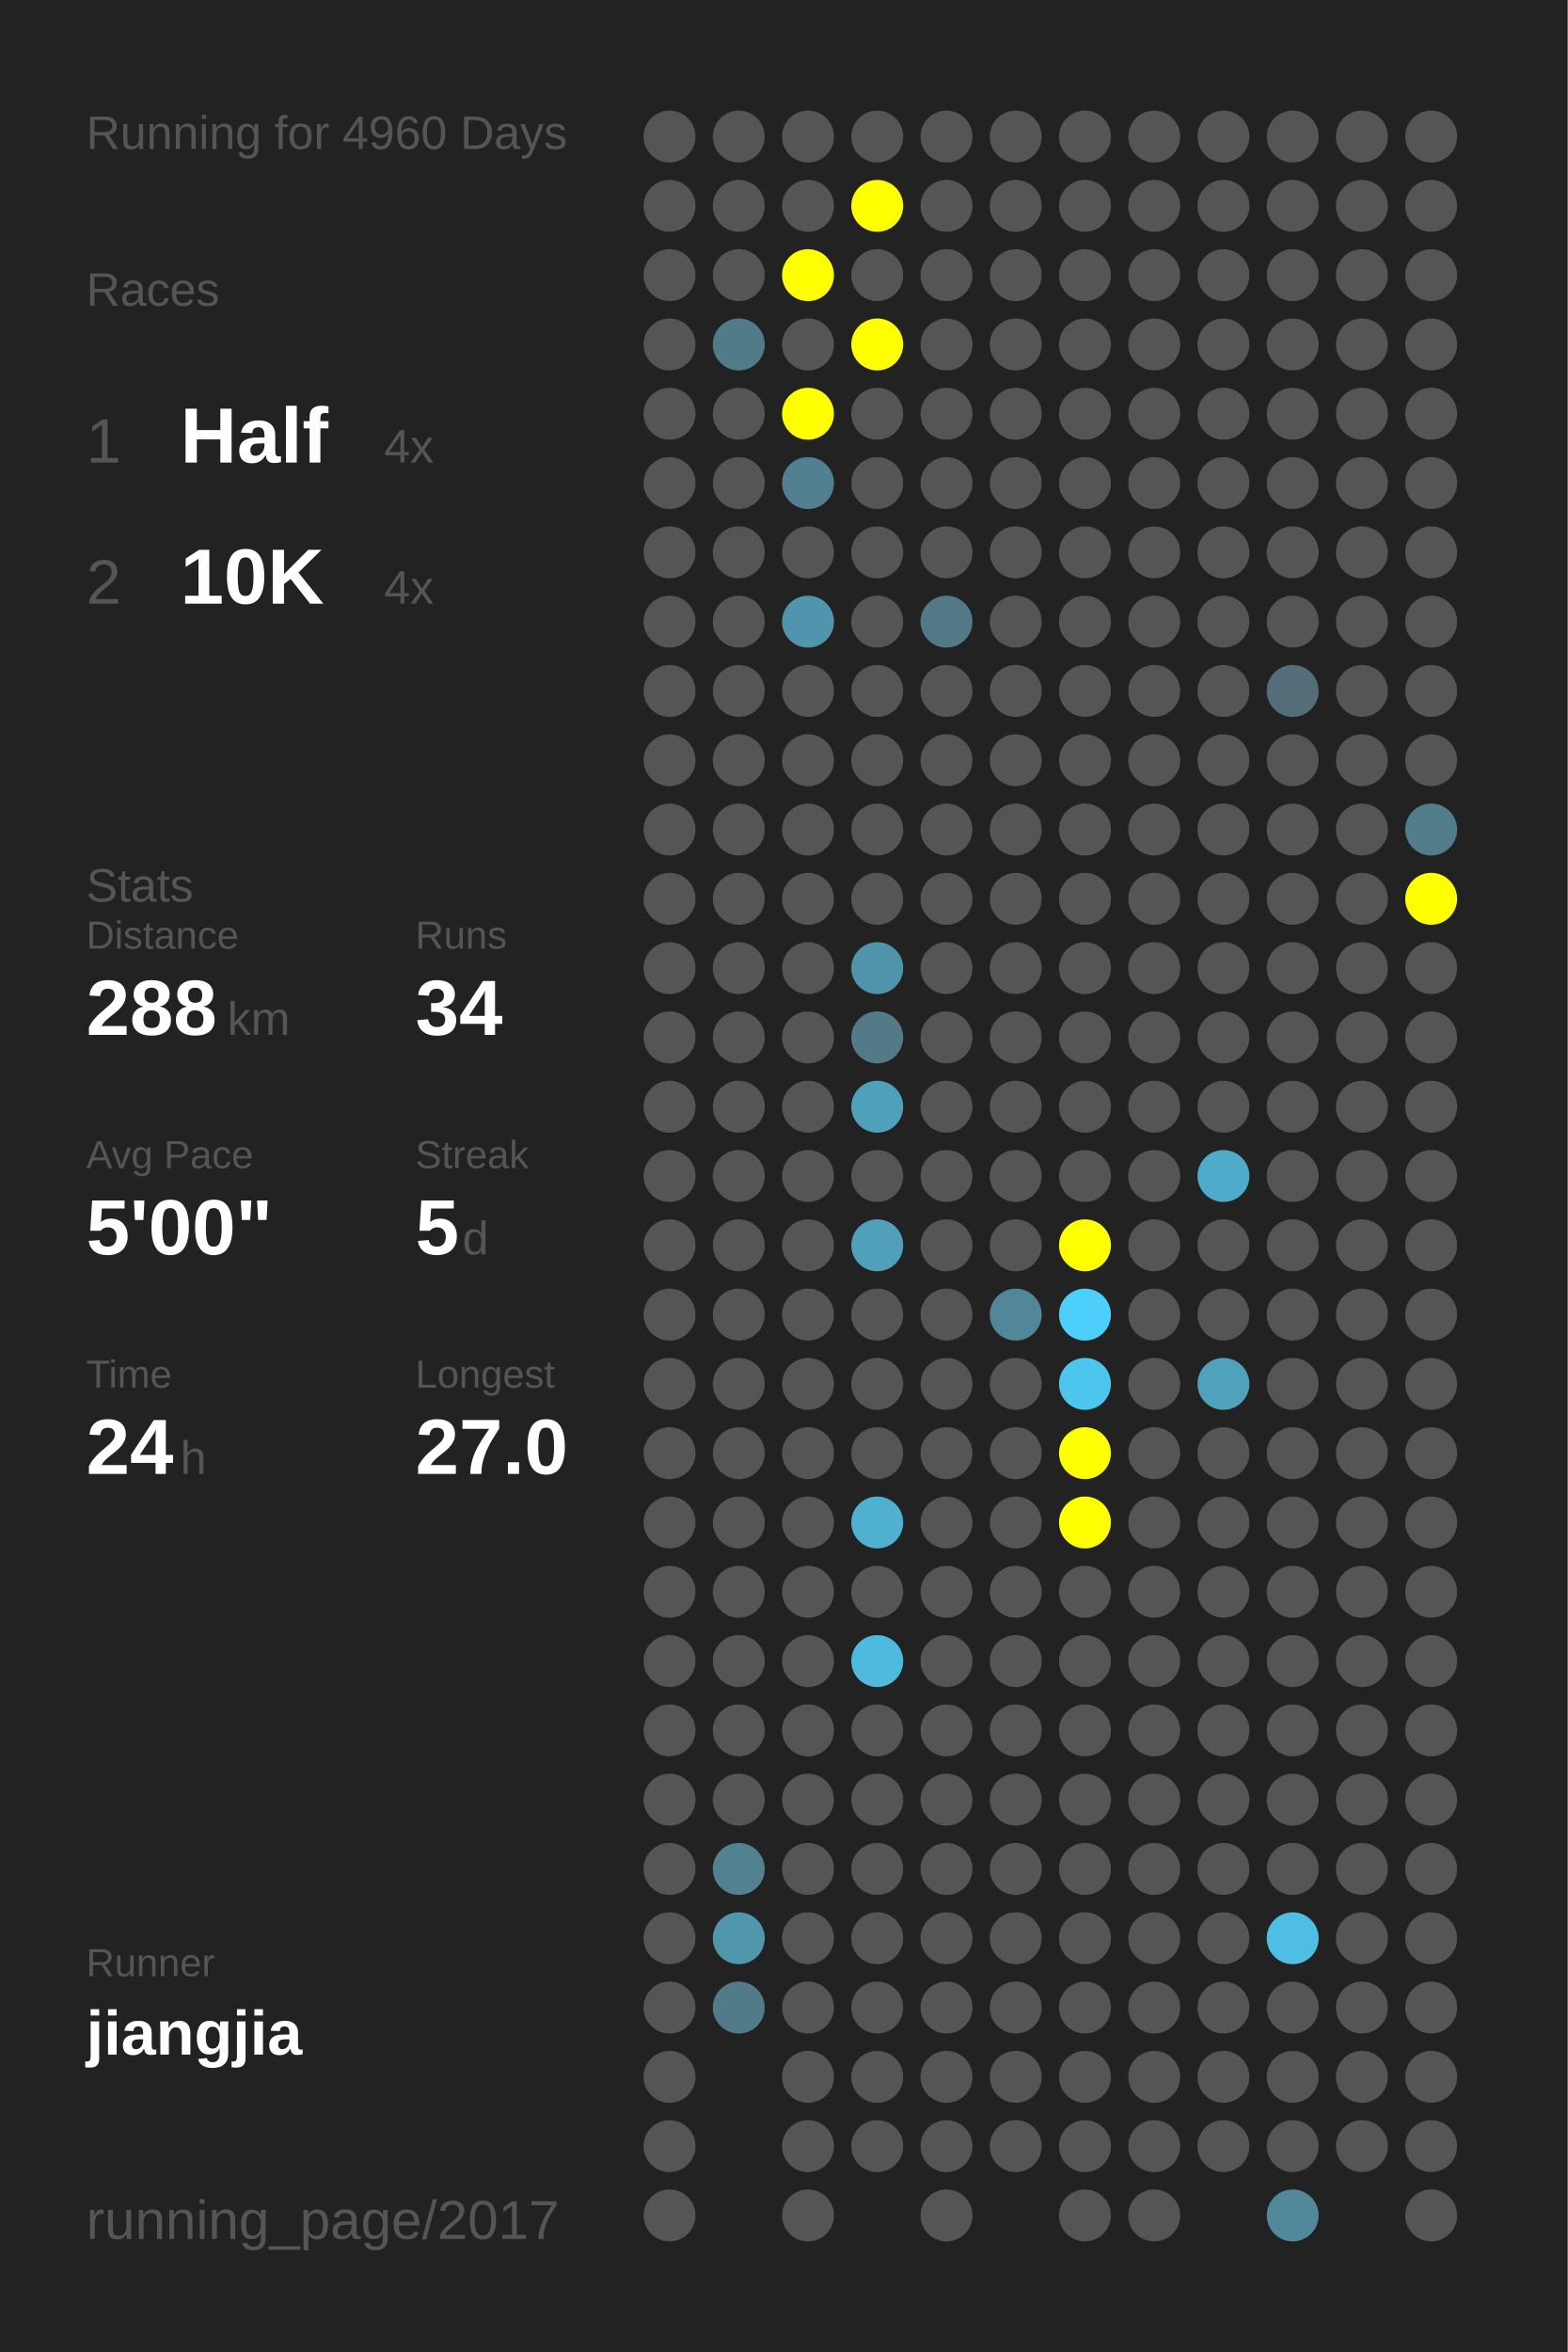
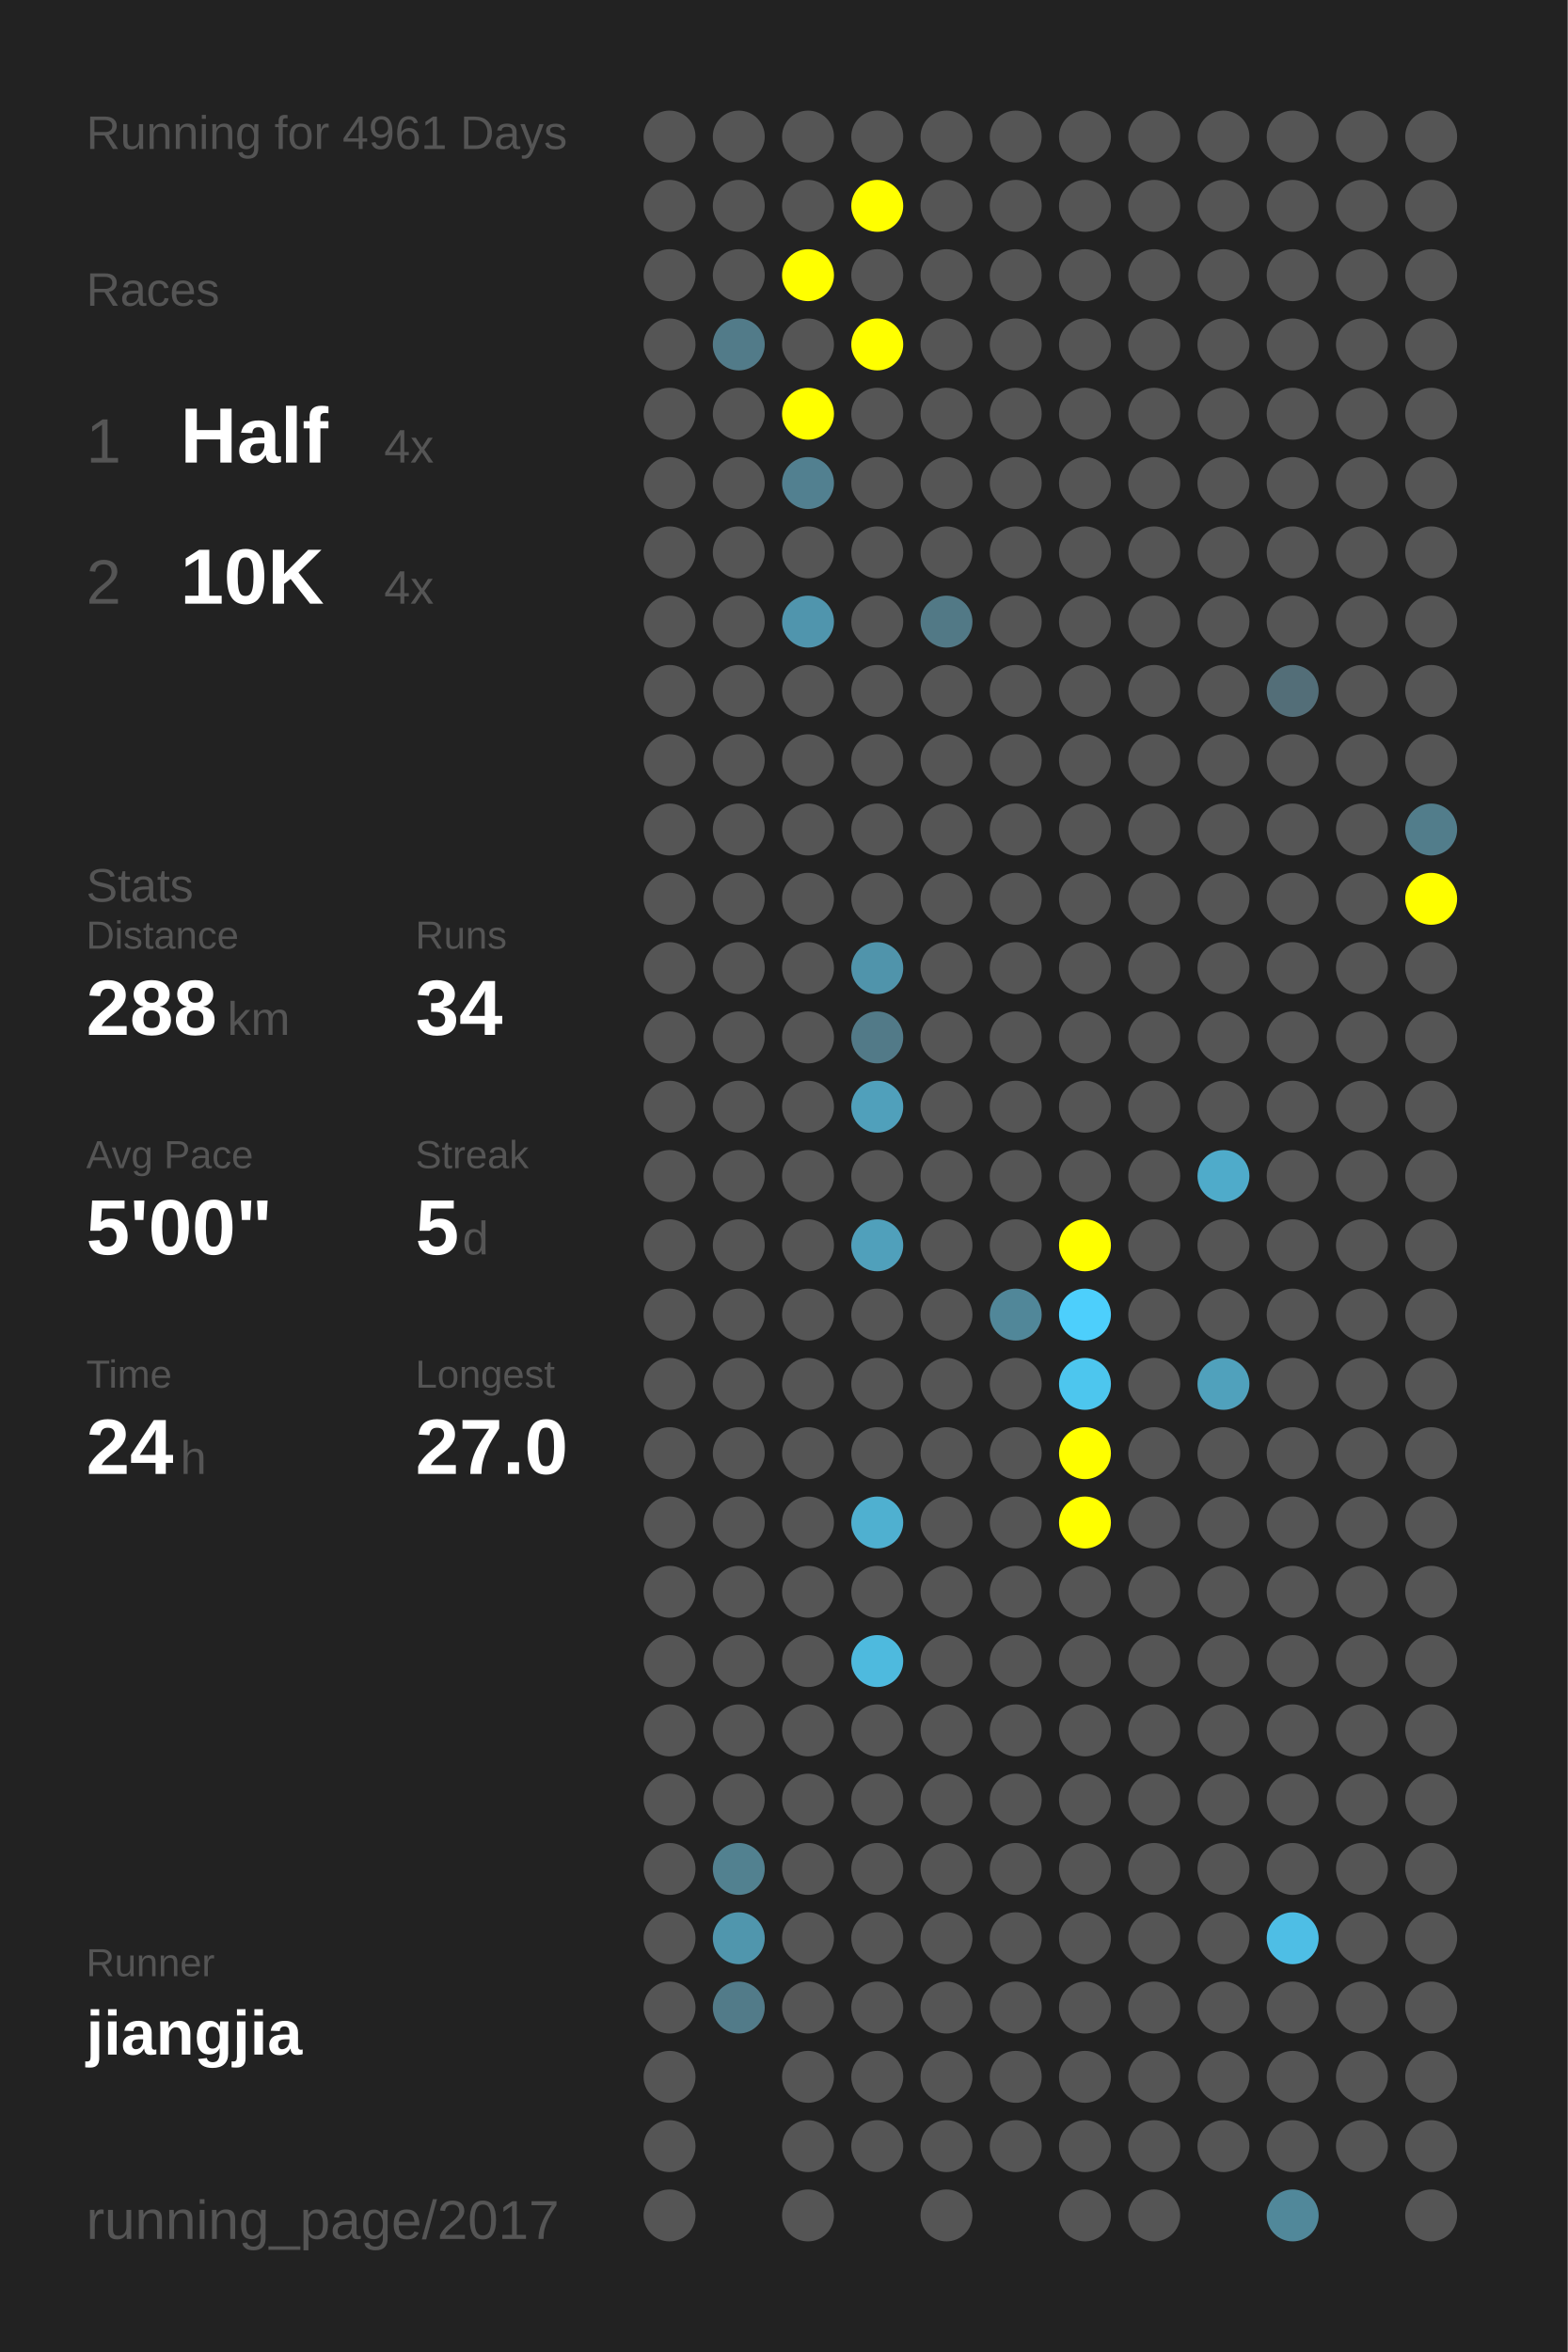
<svg xmlns="http://www.w3.org/2000/svg" baseProfile="full" height="300mm" version="1.1" viewBox="0,0,200,300" width="200mm">
  <defs />
  <rect fill="#222222" height="300" width="200" x="0" y="0" />
-   <text fill="#555555" style="font-size:6px; font-family:Arial;" x="11" y="19">Running for 4960 Days</text>
+   <text fill="#555555" style="font-size:6px; font-family:Arial;" x="11" y="19">Running for 4961 Days</text>
  <text fill="#555555" style="font-size:6px; font-family:Arial;" x="11" y="39">Races</text>
  <text fill="#555555" style="font-size:8px; font-family:Arial;" x="11" y="59">1</text>
  <text fill="#FFFFFF" style="font-size:10px; font-family:Arial; font-weight:bold;" x="23" y="59">Half</text>
  <text fill="#555555" style="font-size:6px; font-family:Arial;" x="49" y="59">4x</text>
  <text fill="#555555" style="font-size:8px; font-family:Arial;" x="11" y="77">2</text>
  <text fill="#FFFFFF" style="font-size:10px; font-family:Arial; font-weight:bold;" x="23" y="77">10K</text>
  <text fill="#555555" style="font-size:6px; font-family:Arial;" x="49" y="77">4x</text>
  <text fill="#555555" style="font-size:6px; font-family:Arial;" x="11" y="115">Stats</text>
  <text fill="#555555" style="font-size:5px; font-family:Arial;" x="11" y="121">Distance</text>
  <text fill="#FFFFFF" style="font-size:10px; font-family:Arial; font-weight:bold;" x="11" y="132">288</text>
  <text fill="#555555" style="font-size:6px; font-family:Arial;" x="29" y="132">km</text>
  <text fill="#555555" style="font-size:5px; font-family:Arial;" x="53" y="121">Runs</text>
  <text fill="#FFFFFF" style="font-size:10px; font-family:Arial; font-weight:bold;" x="53" y="132">34</text>
  <text fill="#555555" style="font-size:5px; font-family:Arial;" x="11" y="149">Avg Pace</text>
  <text fill="#FFFFFF" style="font-size:10px; font-family:Arial; font-weight:bold;" x="11" y="160">5'00"</text>
  <text fill="#555555" style="font-size:5px; font-family:Arial;" x="53" y="149">Streak</text>
  <text fill="#FFFFFF" style="font-size:10px; font-family:Arial; font-weight:bold;" x="53" y="160">5</text>
  <text fill="#555555" style="font-size:6px; font-family:Arial;" x="59" y="160">d</text>
  <text fill="#555555" style="font-size:5px; font-family:Arial;" x="11" y="177">Time</text>
  <text fill="#FFFFFF" style="font-size:10px; font-family:Arial; font-weight:bold;" x="11" y="188">24</text>
  <text fill="#555555" style="font-size:6px; font-family:Arial;" x="23" y="188">h</text>
  <text fill="#555555" style="font-size:5px; font-family:Arial;" x="53" y="177">Longest</text>
  <text fill="#FFFFFF" style="font-size:10px; font-family:Arial; font-weight:bold;" x="53" y="188">27.0</text>
  <text fill="#555555" style="font-size:5px; font-family:Arial;" x="11" y="252.065">Runner</text>
  <text fill="#FFFFFF" style="font-size:8px; font-family:Arial; font-weight:bold;" x="11" y="262.065">jiangjia</text>
  <text fill="#555555" style="font-size:7px; font-family:Arial;" x="11" y="285.581">running_page/2017</text>
  <circle cx="85.417" cy="17.419" fill="#555555" r="3.312" />
  <circle cx="85.417" cy="26.258" fill="#555555" r="3.312" />
  <circle cx="85.417" cy="35.097" fill="#555555" r="3.312" />
  <circle cx="85.417" cy="43.935" fill="#555555" r="3.312" />
  <circle cx="85.417" cy="52.774" fill="#555555" r="3.312" />
  <circle cx="85.417" cy="61.613" fill="#555555" r="3.312" />
  <circle cx="85.417" cy="70.452" fill="#555555" r="3.312" />
  <circle cx="85.417" cy="79.29" fill="#555555" r="3.312" />
  <circle cx="85.417" cy="88.129" fill="#555555" r="3.312" />
  <circle cx="85.417" cy="96.968" fill="#555555" r="3.312" />
  <circle cx="85.417" cy="105.806" fill="#555555" r="3.312" />
  <circle cx="85.417" cy="114.645" fill="#555555" r="3.312" />
  <circle cx="85.417" cy="123.484" fill="#555555" r="3.312" />
  <circle cx="85.417" cy="132.323" fill="#555555" r="3.312" />
  <circle cx="85.417" cy="141.161" fill="#555555" r="3.312" />
  <circle cx="85.417" cy="150" fill="#555555" r="3.312" />
  <circle cx="85.417" cy="158.839" fill="#555555" r="3.312" />
  <circle cx="85.417" cy="167.677" fill="#555555" r="3.312" />
  <circle cx="85.417" cy="176.516" fill="#555555" r="3.312" />
  <circle cx="85.417" cy="185.355" fill="#555555" r="3.312" />
  <circle cx="85.417" cy="194.194" fill="#555555" r="3.312" />
  <circle cx="85.417" cy="203.032" fill="#555555" r="3.312" />
  <circle cx="85.417" cy="211.871" fill="#555555" r="3.312" />
  <circle cx="85.417" cy="220.71" fill="#555555" r="3.312" />
  <circle cx="85.417" cy="229.548" fill="#555555" r="3.312" />
  <circle cx="85.417" cy="238.387" fill="#555555" r="3.312" />
  <circle cx="85.417" cy="247.226" fill="#555555" r="3.312" />
  <circle cx="85.417" cy="256.065" fill="#555555" r="3.312" />
  <circle cx="85.417" cy="264.903" fill="#555555" r="3.312" />
  <circle cx="85.417" cy="273.742" fill="#555555" r="3.312" />
  <circle cx="85.417" cy="282.581" fill="#555555" r="3.312" />
  <circle cx="94.25" cy="17.419" fill="#555555" r="3.312" />
  <circle cx="94.25" cy="26.258" fill="#555555" r="3.312" />
  <circle cx="94.25" cy="35.097" fill="#555555" r="3.312" />
  <circle cx="94.25" cy="43.935" fill="#527b89" r="3.312" />
  <circle cx="94.25" cy="52.774" fill="#555555" r="3.312" />
  <circle cx="94.25" cy="61.613" fill="#555555" r="3.312" />
  <circle cx="94.25" cy="70.452" fill="#555555" r="3.312" />
  <circle cx="94.25" cy="79.29" fill="#555555" r="3.312" />
  <circle cx="94.25" cy="88.129" fill="#555555" r="3.312" />
  <circle cx="94.25" cy="96.968" fill="#555555" r="3.312" />
  <circle cx="94.25" cy="105.806" fill="#555555" r="3.312" />
  <circle cx="94.25" cy="114.645" fill="#555555" r="3.312" />
  <circle cx="94.25" cy="123.484" fill="#555555" r="3.312" />
  <circle cx="94.25" cy="132.323" fill="#555555" r="3.312" />
  <circle cx="94.25" cy="141.161" fill="#555555" r="3.312" />
  <circle cx="94.25" cy="150" fill="#555555" r="3.312" />
  <circle cx="94.25" cy="158.839" fill="#555555" r="3.312" />
  <circle cx="94.25" cy="167.677" fill="#555555" r="3.312" />
  <circle cx="94.25" cy="176.516" fill="#555555" r="3.312" />
  <circle cx="94.25" cy="185.355" fill="#555555" r="3.312" />
  <circle cx="94.25" cy="194.194" fill="#555555" r="3.312" />
  <circle cx="94.25" cy="203.032" fill="#555555" r="3.312" />
  <circle cx="94.25" cy="211.871" fill="#555555" r="3.312" />
  <circle cx="94.25" cy="220.71" fill="#555555" r="3.312" />
  <circle cx="94.25" cy="229.548" fill="#555555" r="3.312" />
  <circle cx="94.25" cy="238.387" fill="#528190" r="3.312" />
  <circle cx="94.25" cy="247.226" fill="#5096ad" r="3.312" />
  <circle cx="94.25" cy="256.065" fill="#527b89" r="3.312" />
  <circle cx="103.083" cy="17.419" fill="#555555" r="3.312" />
  <circle cx="103.083" cy="26.258" fill="#555555" r="3.312" />
  <circle cx="103.083" cy="35.097" fill="#FFFF00" r="3.312" />
  <circle cx="103.083" cy="43.935" fill="#555555" r="3.312" />
  <circle cx="103.083" cy="52.774" fill="#FFFF00" r="3.312" />
  <circle cx="103.083" cy="61.613" fill="#528090" r="3.312" />
  <circle cx="103.083" cy="70.452" fill="#555555" r="3.312" />
  <circle cx="103.083" cy="79.29" fill="#5095ad" r="3.312" />
  <circle cx="103.083" cy="88.129" fill="#555555" r="3.312" />
  <circle cx="103.083" cy="96.968" fill="#555555" r="3.312" />
  <circle cx="103.083" cy="105.806" fill="#555555" r="3.312" />
  <circle cx="103.083" cy="114.645" fill="#555555" r="3.312" />
  <circle cx="103.083" cy="123.484" fill="#555555" r="3.312" />
  <circle cx="103.083" cy="132.323" fill="#555555" r="3.312" />
  <circle cx="103.083" cy="141.161" fill="#555555" r="3.312" />
  <circle cx="103.083" cy="150" fill="#555555" r="3.312" />
  <circle cx="103.083" cy="158.839" fill="#555555" r="3.312" />
  <circle cx="103.083" cy="167.677" fill="#555555" r="3.312" />
  <circle cx="103.083" cy="176.516" fill="#555555" r="3.312" />
  <circle cx="103.083" cy="185.355" fill="#555555" r="3.312" />
  <circle cx="103.083" cy="194.194" fill="#555555" r="3.312" />
  <circle cx="103.083" cy="203.032" fill="#555555" r="3.312" />
  <circle cx="103.083" cy="211.871" fill="#555555" r="3.312" />
  <circle cx="103.083" cy="220.71" fill="#555555" r="3.312" />
  <circle cx="103.083" cy="229.548" fill="#555555" r="3.312" />
  <circle cx="103.083" cy="238.387" fill="#555555" r="3.312" />
  <circle cx="103.083" cy="247.226" fill="#555555" r="3.312" />
  <circle cx="103.083" cy="256.065" fill="#555555" r="3.312" />
  <circle cx="103.083" cy="264.903" fill="#555555" r="3.312" />
  <circle cx="103.083" cy="273.742" fill="#555555" r="3.312" />
  <circle cx="103.083" cy="282.581" fill="#555555" r="3.312" />
  <circle cx="111.917" cy="17.419" fill="#555555" r="3.312" />
  <circle cx="111.917" cy="26.258" fill="#FFFF00" r="3.312" />
  <circle cx="111.917" cy="35.097" fill="#555555" r="3.312" />
  <circle cx="111.917" cy="43.935" fill="#FFFF00" r="3.312" />
  <circle cx="111.917" cy="52.774" fill="#555555" r="3.312" />
  <circle cx="111.917" cy="61.613" fill="#555555" r="3.312" />
  <circle cx="111.917" cy="70.452" fill="#555555" r="3.312" />
  <circle cx="111.917" cy="79.29" fill="#555555" r="3.312" />
  <circle cx="111.917" cy="88.129" fill="#555555" r="3.312" />
  <circle cx="111.917" cy="96.968" fill="#555555" r="3.312" />
  <circle cx="111.917" cy="105.806" fill="#555555" r="3.312" />
  <circle cx="111.917" cy="114.645" fill="#555555" r="3.312" />
  <circle cx="111.917" cy="123.484" fill="#5094ab" r="3.312" />
  <circle cx="111.917" cy="132.323" fill="#527a88" r="3.312" />
  <circle cx="111.917" cy="141.161" fill="#50a0bb" r="3.312" />
  <circle cx="111.917" cy="150" fill="#555555" r="3.312" />
  <circle cx="111.917" cy="158.839" fill="#50a0bb" r="3.312" />
  <circle cx="111.917" cy="167.677" fill="#555555" r="3.312" />
  <circle cx="111.917" cy="176.516" fill="#555555" r="3.312" />
  <circle cx="111.917" cy="185.355" fill="#555555" r="3.312" />
  <circle cx="111.917" cy="194.194" fill="#4fb0d0" r="3.312" />
  <circle cx="111.917" cy="203.032" fill="#555555" r="3.312" />
  <circle cx="111.917" cy="211.871" fill="#4ebade" r="3.312" />
  <circle cx="111.917" cy="220.71" fill="#555555" r="3.312" />
  <circle cx="111.917" cy="229.548" fill="#555555" r="3.312" />
  <circle cx="111.917" cy="238.387" fill="#555555" r="3.312" />
  <circle cx="111.917" cy="247.226" fill="#555555" r="3.312" />
  <circle cx="111.917" cy="256.065" fill="#555555" r="3.312" />
  <circle cx="111.917" cy="264.903" fill="#555555" r="3.312" />
  <circle cx="111.917" cy="273.742" fill="#555555" r="3.312" />
  <circle cx="120.75" cy="17.419" fill="#555555" r="3.312" />
  <circle cx="120.75" cy="26.258" fill="#555555" r="3.312" />
  <circle cx="120.75" cy="35.097" fill="#555555" r="3.312" />
  <circle cx="120.75" cy="43.935" fill="#555555" r="3.312" />
  <circle cx="120.75" cy="52.774" fill="#555555" r="3.312" />
  <circle cx="120.75" cy="61.613" fill="#555555" r="3.312" />
  <circle cx="120.75" cy="70.452" fill="#555555" r="3.312" />
  <circle cx="120.75" cy="79.29" fill="#527986" r="3.312" />
  <circle cx="120.75" cy="88.129" fill="#555555" r="3.312" />
  <circle cx="120.75" cy="96.968" fill="#555555" r="3.312" />
  <circle cx="120.75" cy="105.806" fill="#555555" r="3.312" />
  <circle cx="120.75" cy="114.645" fill="#555555" r="3.312" />
  <circle cx="120.75" cy="123.484" fill="#555555" r="3.312" />
  <circle cx="120.75" cy="132.323" fill="#555555" r="3.312" />
  <circle cx="120.75" cy="141.161" fill="#555555" r="3.312" />
  <circle cx="120.75" cy="150" fill="#555555" r="3.312" />
  <circle cx="120.75" cy="158.839" fill="#555555" r="3.312" />
  <circle cx="120.75" cy="167.677" fill="#555555" r="3.312" />
  <circle cx="120.75" cy="176.516" fill="#555555" r="3.312" />
  <circle cx="120.75" cy="185.355" fill="#555555" r="3.312" />
  <circle cx="120.75" cy="194.194" fill="#555555" r="3.312" />
  <circle cx="120.75" cy="203.032" fill="#555555" r="3.312" />
  <circle cx="120.75" cy="211.871" fill="#555555" r="3.312" />
  <circle cx="120.75" cy="220.71" fill="#555555" r="3.312" />
  <circle cx="120.75" cy="229.548" fill="#555555" r="3.312" />
  <circle cx="120.75" cy="238.387" fill="#555555" r="3.312" />
  <circle cx="120.75" cy="247.226" fill="#555555" r="3.312" />
  <circle cx="120.75" cy="256.065" fill="#555555" r="3.312" />
  <circle cx="120.75" cy="264.903" fill="#555555" r="3.312" />
  <circle cx="120.75" cy="273.742" fill="#555555" r="3.312" />
  <circle cx="120.75" cy="282.581" fill="#555555" r="3.312" />
  <circle cx="129.583" cy="17.419" fill="#555555" r="3.312" />
  <circle cx="129.583" cy="26.258" fill="#555555" r="3.312" />
  <circle cx="129.583" cy="35.097" fill="#555555" r="3.312" />
  <circle cx="129.583" cy="43.935" fill="#555555" r="3.312" />
  <circle cx="129.583" cy="52.774" fill="#555555" r="3.312" />
  <circle cx="129.583" cy="61.613" fill="#555555" r="3.312" />
  <circle cx="129.583" cy="70.452" fill="#555555" r="3.312" />
  <circle cx="129.583" cy="79.29" fill="#555555" r="3.312" />
  <circle cx="129.583" cy="88.129" fill="#555555" r="3.312" />
  <circle cx="129.583" cy="96.968" fill="#555555" r="3.312" />
  <circle cx="129.583" cy="105.806" fill="#555555" r="3.312" />
  <circle cx="129.583" cy="114.645" fill="#555555" r="3.312" />
  <circle cx="129.583" cy="123.484" fill="#555555" r="3.312" />
  <circle cx="129.583" cy="132.323" fill="#555555" r="3.312" />
  <circle cx="129.583" cy="141.161" fill="#555555" r="3.312" />
  <circle cx="129.583" cy="150" fill="#555555" r="3.312" />
  <circle cx="129.583" cy="158.839" fill="#555555" r="3.312" />
  <circle cx="129.583" cy="167.677" fill="#518799" r="3.312" />
  <circle cx="129.583" cy="176.516" fill="#555555" r="3.312" />
  <circle cx="129.583" cy="185.355" fill="#555555" r="3.312" />
  <circle cx="129.583" cy="194.194" fill="#555555" r="3.312" />
  <circle cx="129.583" cy="203.032" fill="#555555" r="3.312" />
  <circle cx="129.583" cy="211.871" fill="#555555" r="3.312" />
  <circle cx="129.583" cy="220.71" fill="#555555" r="3.312" />
  <circle cx="129.583" cy="229.548" fill="#555555" r="3.312" />
  <circle cx="129.583" cy="238.387" fill="#555555" r="3.312" />
  <circle cx="129.583" cy="247.226" fill="#555555" r="3.312" />
  <circle cx="129.583" cy="256.065" fill="#555555" r="3.312" />
  <circle cx="129.583" cy="264.903" fill="#555555" r="3.312" />
  <circle cx="129.583" cy="273.742" fill="#555555" r="3.312" />
  <circle cx="138.417" cy="17.419" fill="#555555" r="3.312" />
  <circle cx="138.417" cy="26.258" fill="#555555" r="3.312" />
  <circle cx="138.417" cy="35.097" fill="#555555" r="3.312" />
  <circle cx="138.417" cy="43.935" fill="#555555" r="3.312" />
  <circle cx="138.417" cy="52.774" fill="#555555" r="3.312" />
  <circle cx="138.417" cy="61.613" fill="#555555" r="3.312" />
  <circle cx="138.417" cy="70.452" fill="#555555" r="3.312" />
  <circle cx="138.417" cy="79.29" fill="#555555" r="3.312" />
  <circle cx="138.417" cy="88.129" fill="#555555" r="3.312" />
  <circle cx="138.417" cy="96.968" fill="#555555" r="3.312" />
  <circle cx="138.417" cy="105.806" fill="#555555" r="3.312" />
  <circle cx="138.417" cy="114.645" fill="#555555" r="3.312" />
  <circle cx="138.417" cy="123.484" fill="#555555" r="3.312" />
  <circle cx="138.417" cy="132.323" fill="#555555" r="3.312" />
  <circle cx="138.417" cy="141.161" fill="#555555" r="3.312" />
  <circle cx="138.417" cy="150" fill="#555555" r="3.312" />
  <circle cx="138.417" cy="158.839" fill="#FFFF00" r="3.312" />
  <circle cx="138.417" cy="167.677" fill="#4dcffc" r="3.312" />
  <circle cx="138.417" cy="176.516" fill="#4dc6ee" r="3.312" />
  <circle cx="138.417" cy="185.355" fill="#FFFF00" r="3.312" />
  <circle cx="138.417" cy="194.194" fill="#FFFF00" r="3.312" />
  <circle cx="138.417" cy="203.032" fill="#555555" r="3.312" />
  <circle cx="138.417" cy="211.871" fill="#555555" r="3.312" />
  <circle cx="138.417" cy="220.71" fill="#555555" r="3.312" />
  <circle cx="138.417" cy="229.548" fill="#555555" r="3.312" />
  <circle cx="138.417" cy="238.387" fill="#555555" r="3.312" />
  <circle cx="138.417" cy="247.226" fill="#555555" r="3.312" />
  <circle cx="138.417" cy="256.065" fill="#555555" r="3.312" />
  <circle cx="138.417" cy="264.903" fill="#555555" r="3.312" />
  <circle cx="138.417" cy="273.742" fill="#555555" r="3.312" />
  <circle cx="138.417" cy="282.581" fill="#555555" r="3.312" />
  <circle cx="147.25" cy="17.419" fill="#555555" r="3.312" />
  <circle cx="147.25" cy="26.258" fill="#555555" r="3.312" />
  <circle cx="147.25" cy="35.097" fill="#555555" r="3.312" />
  <circle cx="147.25" cy="43.935" fill="#555555" r="3.312" />
  <circle cx="147.25" cy="52.774" fill="#555555" r="3.312" />
  <circle cx="147.25" cy="61.613" fill="#555555" r="3.312" />
  <circle cx="147.25" cy="70.452" fill="#555555" r="3.312" />
  <circle cx="147.25" cy="79.29" fill="#555555" r="3.312" />
  <circle cx="147.25" cy="88.129" fill="#555555" r="3.312" />
  <circle cx="147.25" cy="96.968" fill="#555555" r="3.312" />
  <circle cx="147.25" cy="105.806" fill="#555555" r="3.312" />
  <circle cx="147.25" cy="114.645" fill="#555555" r="3.312" />
  <circle cx="147.25" cy="123.484" fill="#555555" r="3.312" />
  <circle cx="147.25" cy="132.323" fill="#555555" r="3.312" />
  <circle cx="147.25" cy="141.161" fill="#555555" r="3.312" />
  <circle cx="147.25" cy="150" fill="#555555" r="3.312" />
  <circle cx="147.25" cy="158.839" fill="#555555" r="3.312" />
  <circle cx="147.25" cy="167.677" fill="#555555" r="3.312" />
  <circle cx="147.25" cy="176.516" fill="#555555" r="3.312" />
  <circle cx="147.25" cy="185.355" fill="#555555" r="3.312" />
  <circle cx="147.25" cy="194.194" fill="#555555" r="3.312" />
  <circle cx="147.25" cy="203.032" fill="#555555" r="3.312" />
  <circle cx="147.25" cy="211.871" fill="#555555" r="3.312" />
  <circle cx="147.25" cy="220.71" fill="#555555" r="3.312" />
  <circle cx="147.25" cy="229.548" fill="#555555" r="3.312" />
  <circle cx="147.25" cy="238.387" fill="#555555" r="3.312" />
  <circle cx="147.25" cy="247.226" fill="#555555" r="3.312" />
  <circle cx="147.25" cy="256.065" fill="#555555" r="3.312" />
  <circle cx="147.25" cy="264.903" fill="#555555" r="3.312" />
  <circle cx="147.25" cy="273.742" fill="#555555" r="3.312" />
  <circle cx="147.25" cy="282.581" fill="#555555" r="3.312" />
  <circle cx="156.083" cy="17.419" fill="#555555" r="3.312" />
  <circle cx="156.083" cy="26.258" fill="#555555" r="3.312" />
  <circle cx="156.083" cy="35.097" fill="#555555" r="3.312" />
  <circle cx="156.083" cy="43.935" fill="#555555" r="3.312" />
  <circle cx="156.083" cy="52.774" fill="#555555" r="3.312" />
  <circle cx="156.083" cy="61.613" fill="#555555" r="3.312" />
  <circle cx="156.083" cy="70.452" fill="#555555" r="3.312" />
  <circle cx="156.083" cy="79.29" fill="#555555" r="3.312" />
  <circle cx="156.083" cy="88.129" fill="#555555" r="3.312" />
  <circle cx="156.083" cy="96.968" fill="#555555" r="3.312" />
  <circle cx="156.083" cy="105.806" fill="#555555" r="3.312" />
  <circle cx="156.083" cy="114.645" fill="#555555" r="3.312" />
  <circle cx="156.083" cy="123.484" fill="#555555" r="3.312" />
  <circle cx="156.083" cy="132.323" fill="#555555" r="3.312" />
  <circle cx="156.083" cy="141.161" fill="#555555" r="3.312" />
  <circle cx="156.083" cy="150" fill="#4fabca" r="3.312" />
  <circle cx="156.083" cy="158.839" fill="#555555" r="3.312" />
  <circle cx="156.083" cy="167.677" fill="#555555" r="3.312" />
  <circle cx="156.083" cy="176.516" fill="#50a1bc" r="3.312" />
  <circle cx="156.083" cy="185.355" fill="#555555" r="3.312" />
  <circle cx="156.083" cy="194.194" fill="#555555" r="3.312" />
  <circle cx="156.083" cy="203.032" fill="#555555" r="3.312" />
  <circle cx="156.083" cy="211.871" fill="#555555" r="3.312" />
  <circle cx="156.083" cy="220.71" fill="#555555" r="3.312" />
  <circle cx="156.083" cy="229.548" fill="#555555" r="3.312" />
  <circle cx="156.083" cy="238.387" fill="#555555" r="3.312" />
  <circle cx="156.083" cy="247.226" fill="#555555" r="3.312" />
  <circle cx="156.083" cy="256.065" fill="#555555" r="3.312" />
  <circle cx="156.083" cy="264.903" fill="#555555" r="3.312" />
  <circle cx="156.083" cy="273.742" fill="#555555" r="3.312" />
  <circle cx="164.917" cy="17.419" fill="#555555" r="3.312" />
  <circle cx="164.917" cy="26.258" fill="#555555" r="3.312" />
  <circle cx="164.917" cy="35.097" fill="#555555" r="3.312" />
  <circle cx="164.917" cy="43.935" fill="#555555" r="3.312" />
  <circle cx="164.917" cy="52.774" fill="#555555" r="3.312" />
  <circle cx="164.917" cy="61.613" fill="#555555" r="3.312" />
  <circle cx="164.917" cy="70.452" fill="#555555" r="3.312" />
  <circle cx="164.917" cy="79.29" fill="#555555" r="3.312" />
  <circle cx="164.917" cy="88.129" fill="#536e78" r="3.312" />
  <circle cx="164.917" cy="96.968" fill="#555555" r="3.312" />
  <circle cx="164.917" cy="105.806" fill="#555555" r="3.312" />
  <circle cx="164.917" cy="114.645" fill="#555555" r="3.312" />
  <circle cx="164.917" cy="123.484" fill="#555555" r="3.312" />
  <circle cx="164.917" cy="132.323" fill="#555555" r="3.312" />
  <circle cx="164.917" cy="141.161" fill="#555555" r="3.312" />
  <circle cx="164.917" cy="150" fill="#555555" r="3.312" />
  <circle cx="164.917" cy="158.839" fill="#555555" r="3.312" />
  <circle cx="164.917" cy="167.677" fill="#555555" r="3.312" />
  <circle cx="164.917" cy="176.516" fill="#555555" r="3.312" />
  <circle cx="164.917" cy="185.355" fill="#555555" r="3.312" />
  <circle cx="164.917" cy="194.194" fill="#555555" r="3.312" />
  <circle cx="164.917" cy="203.032" fill="#555555" r="3.312" />
  <circle cx="164.917" cy="211.871" fill="#555555" r="3.312" />
  <circle cx="164.917" cy="220.71" fill="#555555" r="3.312" />
  <circle cx="164.917" cy="229.548" fill="#555555" r="3.312" />
  <circle cx="164.917" cy="238.387" fill="#555555" r="3.312" />
  <circle cx="164.917" cy="247.226" fill="#4ebee5" r="3.312" />
  <circle cx="164.917" cy="256.065" fill="#555555" r="3.312" />
  <circle cx="164.917" cy="264.903" fill="#555555" r="3.312" />
  <circle cx="164.917" cy="273.742" fill="#555555" r="3.312" />
  <circle cx="164.917" cy="282.581" fill="#51889a" r="3.312" />
  <circle cx="173.75" cy="17.419" fill="#555555" r="3.312" />
  <circle cx="173.75" cy="26.258" fill="#555555" r="3.312" />
  <circle cx="173.75" cy="35.097" fill="#555555" r="3.312" />
  <circle cx="173.75" cy="43.935" fill="#555555" r="3.312" />
  <circle cx="173.75" cy="52.774" fill="#555555" r="3.312" />
  <circle cx="173.75" cy="61.613" fill="#555555" r="3.312" />
  <circle cx="173.75" cy="70.452" fill="#555555" r="3.312" />
  <circle cx="173.75" cy="79.29" fill="#555555" r="3.312" />
  <circle cx="173.75" cy="88.129" fill="#555555" r="3.312" />
  <circle cx="173.75" cy="96.968" fill="#555555" r="3.312" />
  <circle cx="173.75" cy="105.806" fill="#555555" r="3.312" />
  <circle cx="173.75" cy="114.645" fill="#555555" r="3.312" />
  <circle cx="173.75" cy="123.484" fill="#555555" r="3.312" />
  <circle cx="173.75" cy="132.323" fill="#555555" r="3.312" />
  <circle cx="173.75" cy="141.161" fill="#555555" r="3.312" />
  <circle cx="173.75" cy="150" fill="#555555" r="3.312" />
  <circle cx="173.75" cy="158.839" fill="#555555" r="3.312" />
  <circle cx="173.75" cy="167.677" fill="#555555" r="3.312" />
  <circle cx="173.75" cy="176.516" fill="#555555" r="3.312" />
  <circle cx="173.75" cy="185.355" fill="#555555" r="3.312" />
  <circle cx="173.75" cy="194.194" fill="#555555" r="3.312" />
  <circle cx="173.75" cy="203.032" fill="#555555" r="3.312" />
  <circle cx="173.75" cy="211.871" fill="#555555" r="3.312" />
  <circle cx="173.75" cy="220.71" fill="#555555" r="3.312" />
  <circle cx="173.75" cy="229.548" fill="#555555" r="3.312" />
  <circle cx="173.75" cy="238.387" fill="#555555" r="3.312" />
  <circle cx="173.75" cy="247.226" fill="#555555" r="3.312" />
  <circle cx="173.75" cy="256.065" fill="#555555" r="3.312" />
  <circle cx="173.75" cy="264.903" fill="#555555" r="3.312" />
  <circle cx="173.75" cy="273.742" fill="#555555" r="3.312" />
  <circle cx="182.583" cy="17.419" fill="#555555" r="3.312" />
  <circle cx="182.583" cy="26.258" fill="#555555" r="3.312" />
  <circle cx="182.583" cy="35.097" fill="#555555" r="3.312" />
  <circle cx="182.583" cy="43.935" fill="#555555" r="3.312" />
  <circle cx="182.583" cy="52.774" fill="#555555" r="3.312" />
  <circle cx="182.583" cy="61.613" fill="#555555" r="3.312" />
  <circle cx="182.583" cy="70.452" fill="#555555" r="3.312" />
  <circle cx="182.583" cy="79.29" fill="#555555" r="3.312" />
  <circle cx="182.583" cy="88.129" fill="#555555" r="3.312" />
  <circle cx="182.583" cy="96.968" fill="#555555" r="3.312" />
  <circle cx="182.583" cy="105.806" fill="#527d8b" r="3.312" />
  <circle cx="182.583" cy="114.645" fill="#FFFF00" r="3.312" />
  <circle cx="182.583" cy="123.484" fill="#555555" r="3.312" />
  <circle cx="182.583" cy="132.323" fill="#555555" r="3.312" />
  <circle cx="182.583" cy="141.161" fill="#555555" r="3.312" />
  <circle cx="182.583" cy="150" fill="#555555" r="3.312" />
  <circle cx="182.583" cy="158.839" fill="#555555" r="3.312" />
  <circle cx="182.583" cy="167.677" fill="#555555" r="3.312" />
  <circle cx="182.583" cy="176.516" fill="#555555" r="3.312" />
  <circle cx="182.583" cy="185.355" fill="#555555" r="3.312" />
  <circle cx="182.583" cy="194.194" fill="#555555" r="3.312" />
  <circle cx="182.583" cy="203.032" fill="#555555" r="3.312" />
  <circle cx="182.583" cy="211.871" fill="#555555" r="3.312" />
  <circle cx="182.583" cy="220.71" fill="#555555" r="3.312" />
  <circle cx="182.583" cy="229.548" fill="#555555" r="3.312" />
  <circle cx="182.583" cy="238.387" fill="#555555" r="3.312" />
  <circle cx="182.583" cy="247.226" fill="#555555" r="3.312" />
  <circle cx="182.583" cy="256.065" fill="#555555" r="3.312" />
  <circle cx="182.583" cy="264.903" fill="#555555" r="3.312" />
  <circle cx="182.583" cy="273.742" fill="#555555" r="3.312" />
  <circle cx="182.583" cy="282.581" fill="#555555" r="3.312" />
</svg>
